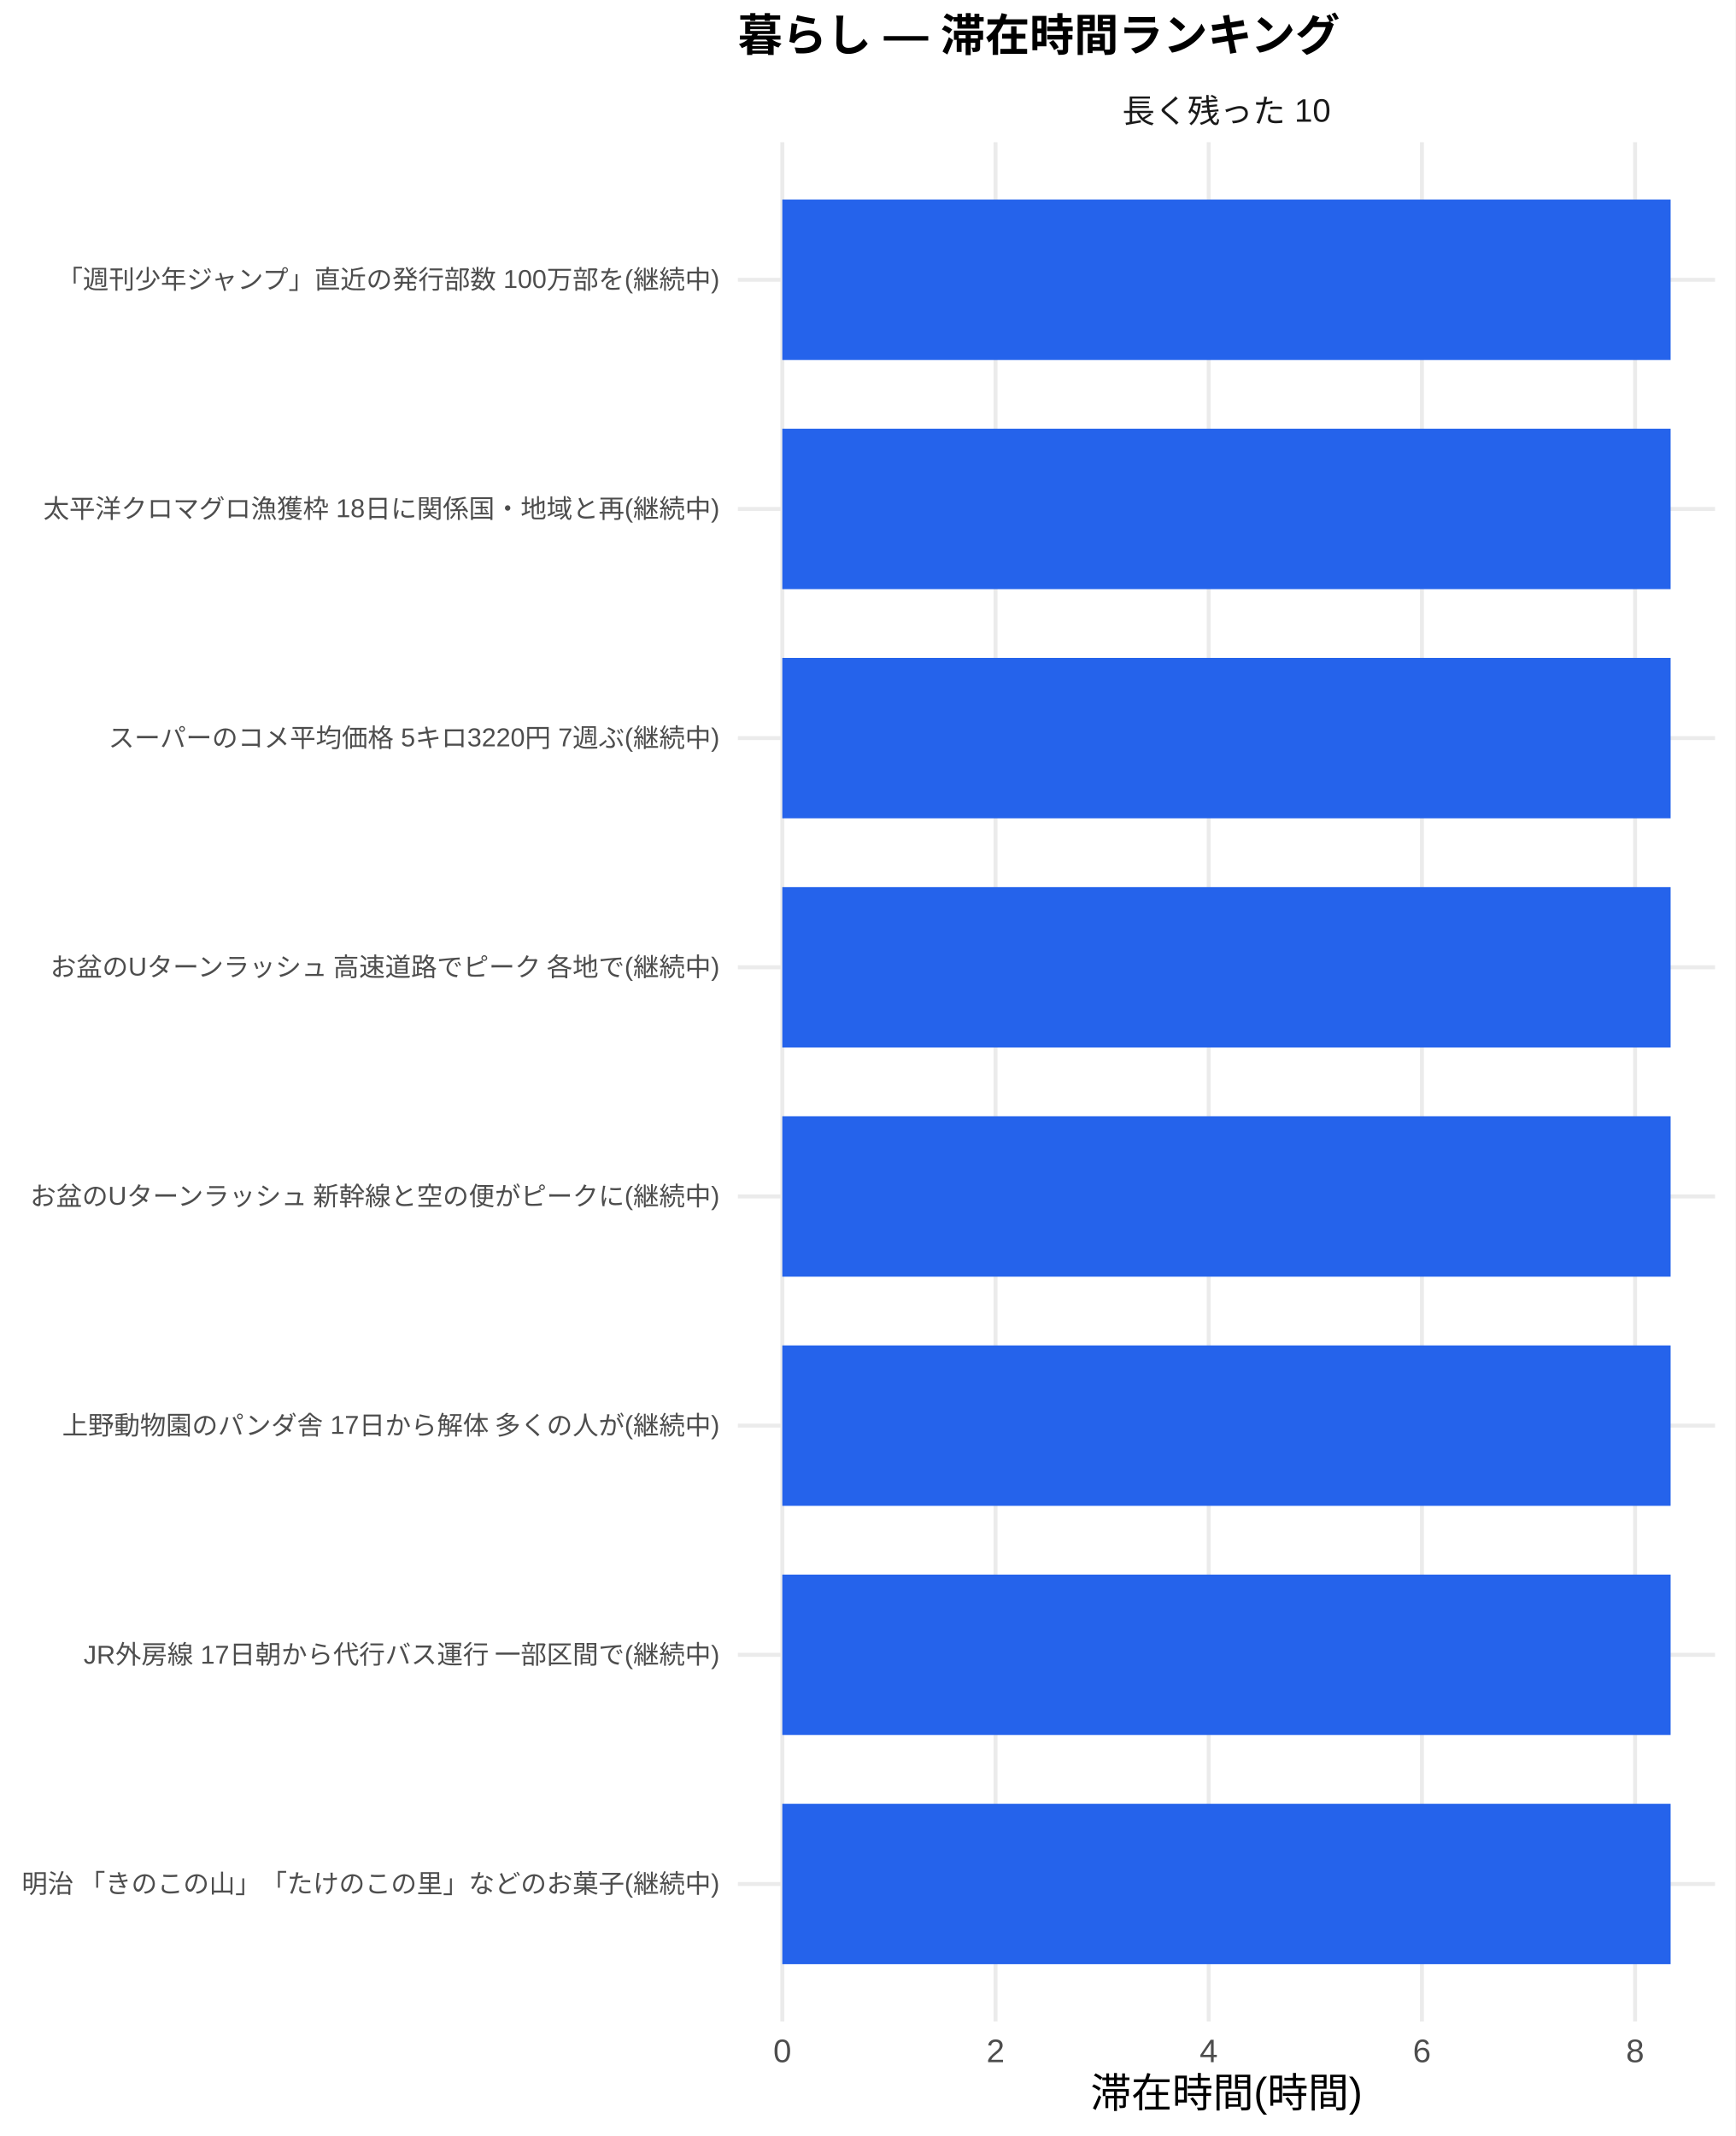
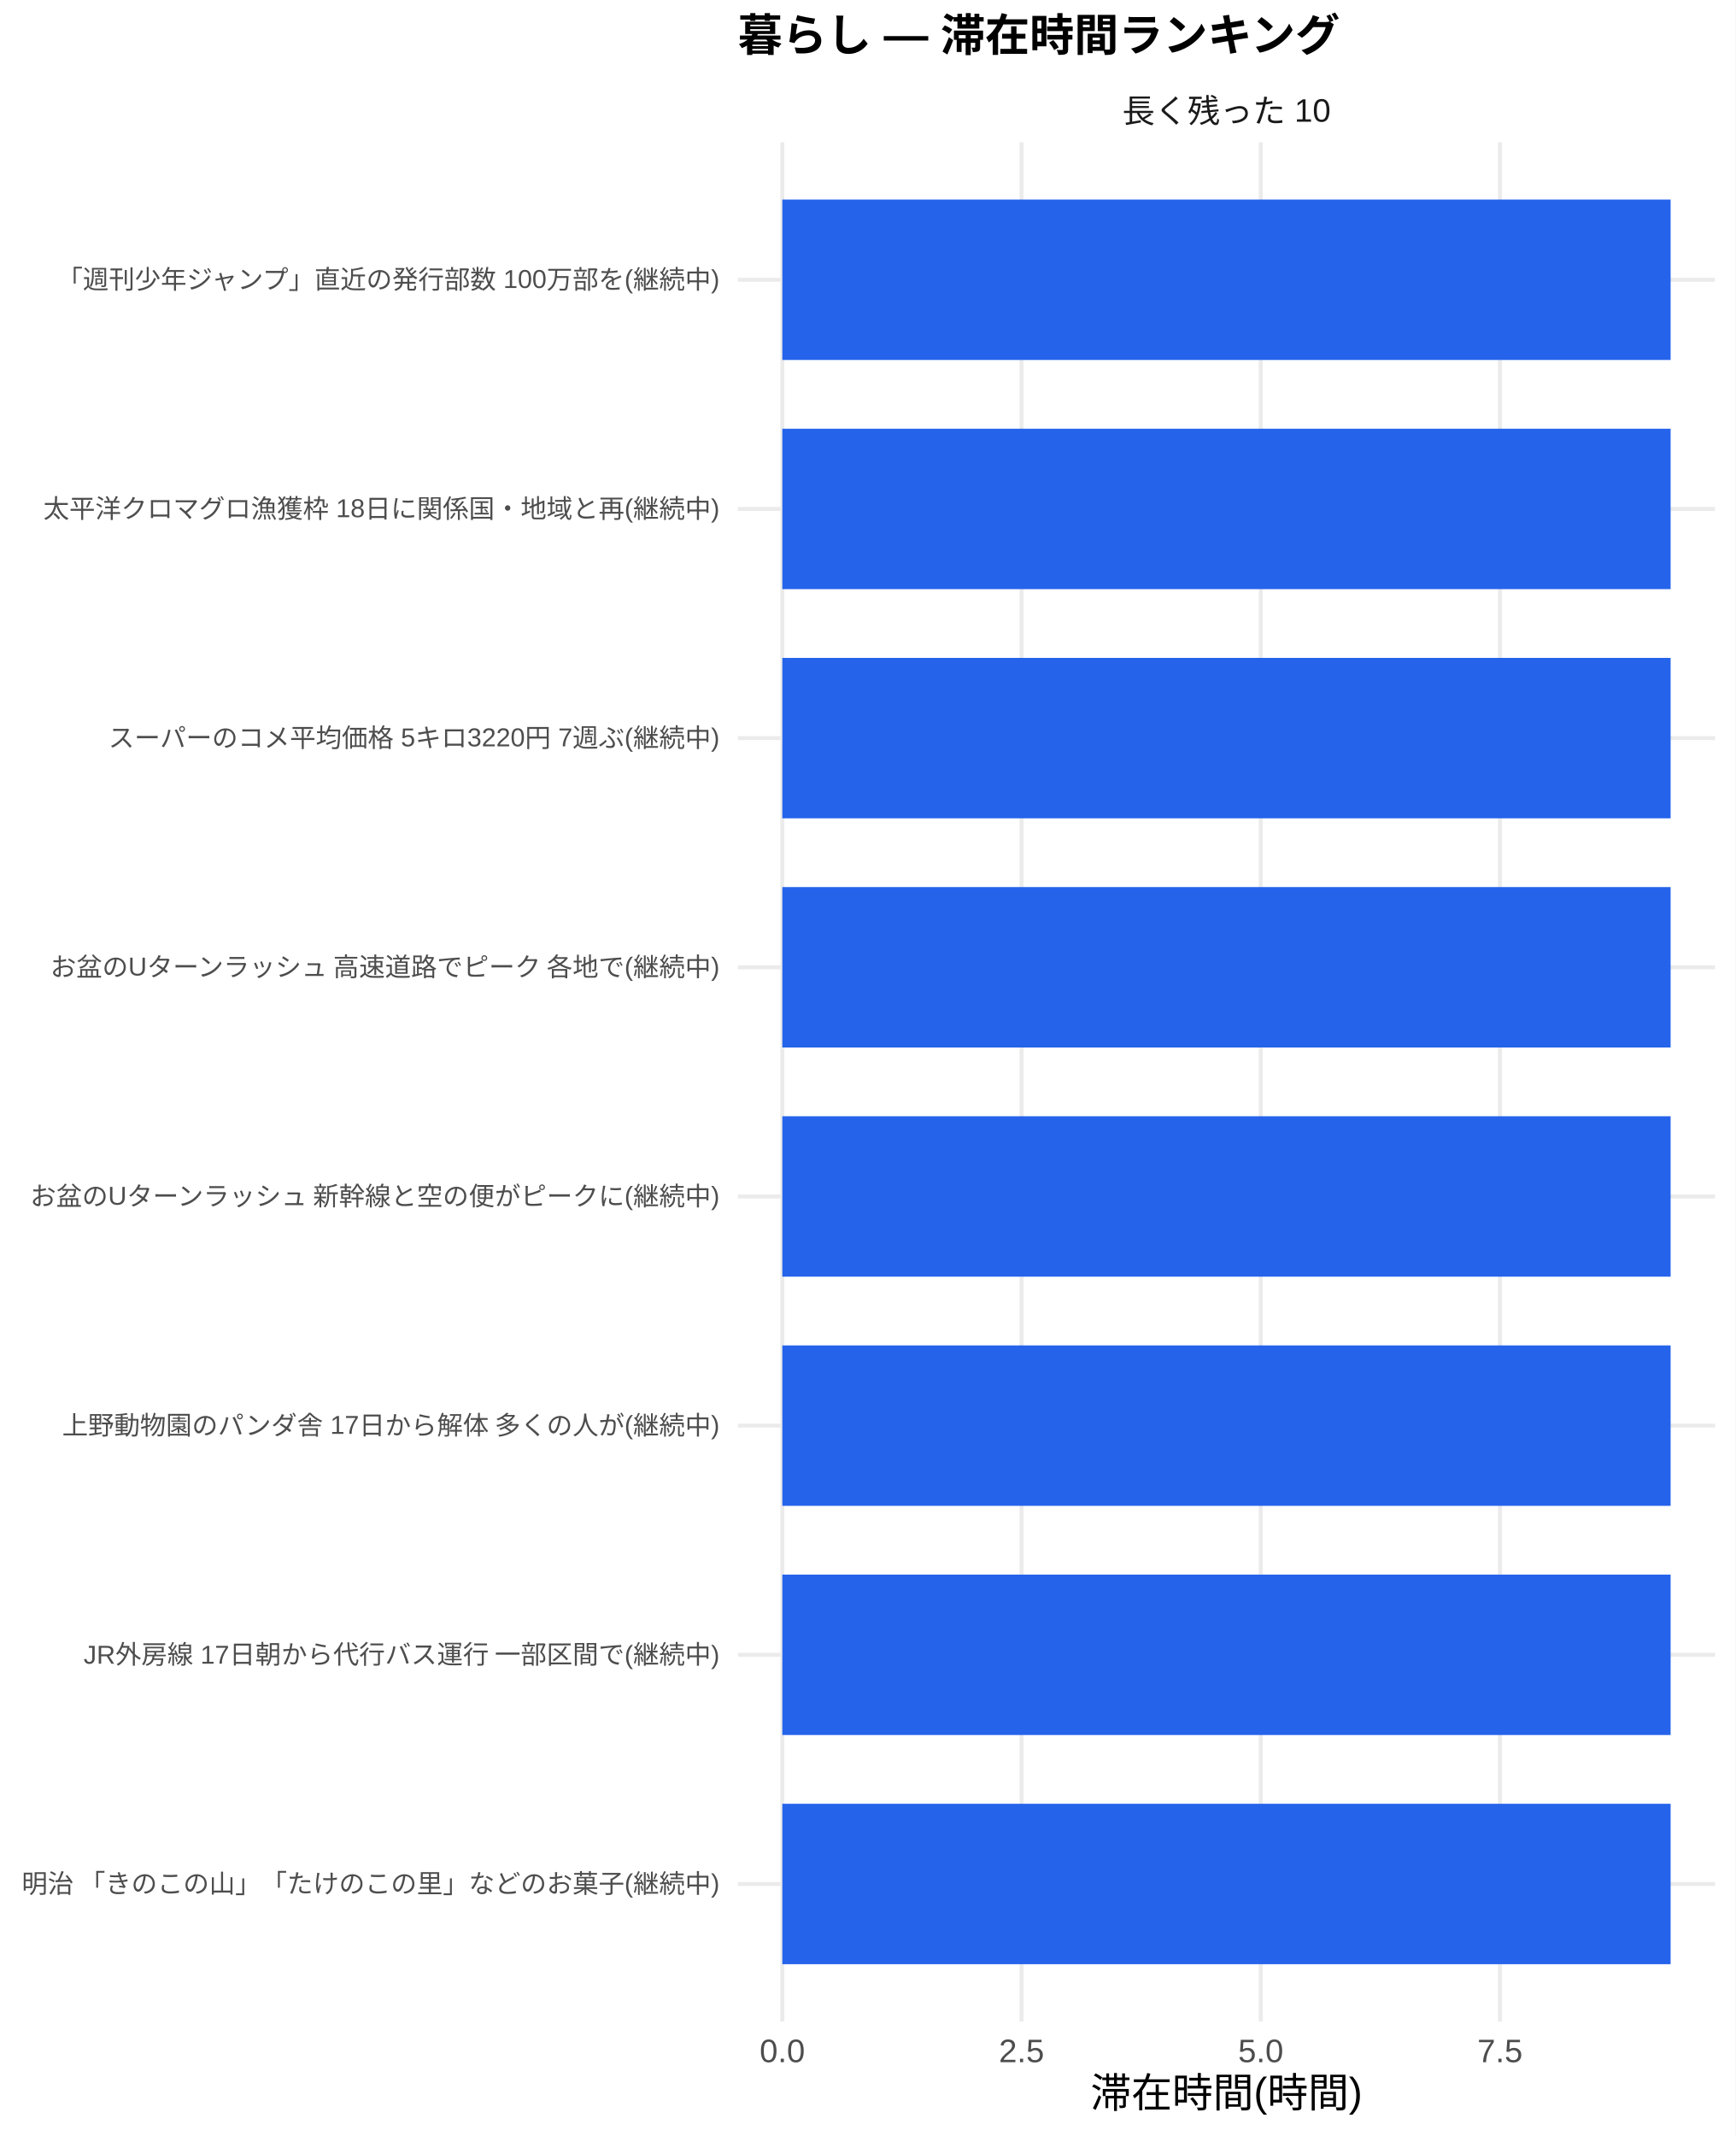
<svg xmlns="http://www.w3.org/2000/svg" width="468.00pt" height="576.00pt" viewBox="0 0 468.00 576.00">
  <g class="svglite">
    <defs>
      <style type="text/css">
    .svglite line, .svglite polyline, .svglite polygon, .svglite path, .svglite rect, .svglite circle {
      fill: none;
      stroke: #000000;
      stroke-linecap: round;
      stroke-linejoin: round;
      stroke-miterlimit: 10.00;
    }
    .svglite text {
      white-space: pre;
    }
    .svglite g.glyphgroup path {
      fill: inherit;
      stroke: none;
    }
  </style>
    </defs>
    <rect width="100%" height="100%" style="stroke: none; fill: #FFFFFF;" />
    <defs>
      <clipPath id="cpMC4wMHw0NjguMDB8MC4wMHw1NzYuMDA=">
        <rect x="0.00" y="0.00" width="468.00" height="576.00" />
      </clipPath>
    </defs>
    <g clip-path="url(#cpMC4wMHw0NjguMDB8MC4wMHw1NzYuMDA=)">
      <rect x="0" y="0.00" width="468.00" height="576.00" style="stroke-width: 1.07; stroke: none; fill: #FFFFFF;" />
    </g>
    <defs>
      <clipPath id="cpMTk5LjAwfDQ2Mi41MnwzOC4zNnw1NDUuMTI=">
        <rect x="199.00" y="38.36" width="263.52" height="506.76" />
      </clipPath>
    </defs>
    <g clip-path="url(#cpMTk5LjAwfDQ2Mi41MnwzOC4zNnw1NDUuMTI=)">
      <polyline points="199.00,508.04 462.52,508.04 " style="stroke-width: 1.07; stroke: #EBEBEB; stroke-linecap: butt;" />
      <polyline points="199.00,446.24 462.52,446.24 " style="stroke-width: 1.07; stroke: #EBEBEB; stroke-linecap: butt;" />
      <polyline points="199.00,384.44 462.52,384.44 " style="stroke-width: 1.07; stroke: #EBEBEB; stroke-linecap: butt;" />
      <polyline points="199.00,322.64 462.52,322.64 " style="stroke-width: 1.07; stroke: #EBEBEB; stroke-linecap: butt;" />
      <polyline points="199.00,260.84 462.52,260.84 " style="stroke-width: 1.07; stroke: #EBEBEB; stroke-linecap: butt;" />
      <polyline points="199.00,199.04 462.52,199.04 " style="stroke-width: 1.07; stroke: #EBEBEB; stroke-linecap: butt;" />
      <polyline points="199.00,137.24 462.52,137.24 " style="stroke-width: 1.07; stroke: #EBEBEB; stroke-linecap: butt;" />
      <polyline points="199.00,75.44 462.52,75.44 " style="stroke-width: 1.07; stroke: #EBEBEB; stroke-linecap: butt;" />
      <polyline points="210.98,545.12 210.98,38.36 " style="stroke-width: 1.07; stroke: #EBEBEB; stroke-linecap: butt;" />
-       <polyline points="268.48,545.12 268.48,38.36 " style="stroke-width: 1.07; stroke: #EBEBEB; stroke-linecap: butt;" />
-       <polyline points="325.97,545.12 325.97,38.36 " style="stroke-width: 1.07; stroke: #EBEBEB; stroke-linecap: butt;" />
-       <polyline points="383.47,545.12 383.47,38.36 " style="stroke-width: 1.07; stroke: #EBEBEB; stroke-linecap: butt;" />
-       <polyline points="440.96,545.12 440.96,38.36 " style="stroke-width: 1.07; stroke: #EBEBEB; stroke-linecap: butt;" />
+       <polyline points="275.50,545.12 275.50,38.36 " style="stroke-width: 1.07; stroke: #EBEBEB; stroke-linecap: butt;" />
+       <polyline points="340.01,545.12 340.01,38.36 " style="stroke-width: 1.07; stroke: #EBEBEB; stroke-linecap: butt;" />
+       <polyline points="404.52,545.12 404.52,38.36 " style="stroke-width: 1.07; stroke: #EBEBEB; stroke-linecap: butt;" />
      <rect x="210.98" y="53.81" width="239.56" height="43.26" style="stroke-width: 1.07; stroke: none; stroke-linecap: butt; stroke-linejoin: miter; fill: #2563EB;" />
      <rect x="210.98" y="115.61" width="239.56" height="43.26" style="stroke-width: 1.07; stroke: none; stroke-linecap: butt; stroke-linejoin: miter; fill: #2563EB;" />
      <rect x="210.98" y="177.41" width="239.56" height="43.26" style="stroke-width: 1.07; stroke: none; stroke-linecap: butt; stroke-linejoin: miter; fill: #2563EB;" />
      <rect x="210.98" y="239.21" width="239.56" height="43.26" style="stroke-width: 1.07; stroke: none; stroke-linecap: butt; stroke-linejoin: miter; fill: #2563EB;" />
      <rect x="210.98" y="301.01" width="239.56" height="43.26" style="stroke-width: 1.07; stroke: none; stroke-linecap: butt; stroke-linejoin: miter; fill: #2563EB;" />
      <rect x="210.98" y="362.81" width="239.56" height="43.26" style="stroke-width: 1.07; stroke: none; stroke-linecap: butt; stroke-linejoin: miter; fill: #2563EB;" />
      <rect x="210.98" y="424.61" width="239.56" height="43.26" style="stroke-width: 1.07; stroke: none; stroke-linecap: butt; stroke-linejoin: miter; fill: #2563EB;" />
      <rect x="210.98" y="486.41" width="239.56" height="43.26" style="stroke-width: 1.07; stroke: none; stroke-linecap: butt; stroke-linejoin: miter; fill: #2563EB;" />
    </g>
    <g clip-path="url(#cpMC4wMHw0NjguMDB8MC4wMHw1NzYuMDA=)">
</g>
    <defs>
      <clipPath id="cpMTk5LjAwfDQ2Mi41MnwyMS43MXwzOC4zNg==">
        <rect x="199.00" y="21.71" width="263.52" height="16.65" />
      </clipPath>
    </defs>
    <g clip-path="url(#cpMTk5LjAwfDQ2Mi41MnwyMS43MXwzOC4zNg==)">
      <text x="330.76" y="33.06" text-anchor="middle" style="font-size: 8.80px;fill: #1A1A1A; font-family: &quot;Liberation Sans&quot;;" textLength="56.20px" lengthAdjust="spacingAndGlyphs">長く残った 10</text>
    </g>
    <g clip-path="url(#cpMC4wMHw0NjguMDB8MC4wMHw1NzYuMDA=)">
-       <text x="210.98" y="556.10" text-anchor="middle" style="font-size: 8.80px;fill: #4D4D4D; font-family: &quot;Liberation Sans&quot;;" textLength="4.89px" lengthAdjust="spacingAndGlyphs">0</text>
-       <text x="268.48" y="556.10" text-anchor="middle" style="font-size: 8.80px;fill: #4D4D4D; font-family: &quot;Liberation Sans&quot;;" textLength="4.89px" lengthAdjust="spacingAndGlyphs">2</text>
-       <text x="325.97" y="556.10" text-anchor="middle" style="font-size: 8.80px;fill: #4D4D4D; font-family: &quot;Liberation Sans&quot;;" textLength="4.89px" lengthAdjust="spacingAndGlyphs">4</text>
-       <text x="383.47" y="556.10" text-anchor="middle" style="font-size: 8.80px;fill: #4D4D4D; font-family: &quot;Liberation Sans&quot;;" textLength="4.89px" lengthAdjust="spacingAndGlyphs">6</text>
-       <text x="440.96" y="556.10" text-anchor="middle" style="font-size: 8.80px;fill: #4D4D4D; font-family: &quot;Liberation Sans&quot;;" textLength="4.89px" lengthAdjust="spacingAndGlyphs">8</text>
+       <text x="210.98" y="556.10" text-anchor="middle" style="font-size: 8.80px;fill: #4D4D4D; font-family: &quot;Liberation Sans&quot;;" textLength="12.22px" lengthAdjust="spacingAndGlyphs">0.0</text>
+       <text x="275.50" y="556.10" text-anchor="middle" style="font-size: 8.80px;fill: #4D4D4D; font-family: &quot;Liberation Sans&quot;;" textLength="12.22px" lengthAdjust="spacingAndGlyphs">2.5</text>
+       <text x="340.01" y="556.10" text-anchor="middle" style="font-size: 8.80px;fill: #4D4D4D; font-family: &quot;Liberation Sans&quot;;" textLength="12.22px" lengthAdjust="spacingAndGlyphs">5.0</text>
+       <text x="404.52" y="556.10" text-anchor="middle" style="font-size: 8.80px;fill: #4D4D4D; font-family: &quot;Liberation Sans&quot;;" textLength="12.22px" lengthAdjust="spacingAndGlyphs">7.5</text>
      <text x="194.07" y="510.44" text-anchor="end" style="font-size: 7.00px;fill: #4D4D4D; font-family: &quot;Liberation Sans&quot;;" textLength="188.59px" lengthAdjust="spacingAndGlyphs">明治 「きのこの山」「たけのこの里」などのお菓子(継続中)</text>
      <text x="194.07" y="448.64" text-anchor="end" style="font-size: 7.00px;fill: #4D4D4D; font-family: &quot;Liberation Sans&quot;;" textLength="171.88px" lengthAdjust="spacingAndGlyphs">JR外房線 17日朝から代行バス運行 一部区間で(継続中)</text>
      <text x="194.07" y="386.85" text-anchor="end" style="font-size: 7.00px;fill: #4D4D4D; font-family: &quot;Liberation Sans&quot;;" textLength="177.31px" lengthAdjust="spacingAndGlyphs">上野動物園のパンダ舎 17日から解体 多くの人が(継続中)</text>
      <text x="194.07" y="325.05" text-anchor="end" style="font-size: 7.00px;fill: #4D4D4D; font-family: &quot;Liberation Sans&quot;;" textLength="186.66px" lengthAdjust="spacingAndGlyphs">お盆のUターンラッシュ 新幹線と空の便がピークに(継続中)</text>
      <text x="194.07" y="263.25" text-anchor="end" style="font-size: 7.00px;fill: #4D4D4D; font-family: &quot;Liberation Sans&quot;;" textLength="181.59px" lengthAdjust="spacingAndGlyphs">お盆のUターンラッシュ 高速道路でピーク 各地で(継続中)</text>
      <text x="194.07" y="201.45" text-anchor="end" style="font-size: 7.00px;fill: #4D4D4D; font-family: &quot;Liberation Sans&quot;;" textLength="164.88px" lengthAdjust="spacingAndGlyphs">スーパーのコメ平均価格 5キロ3220円 7週ぶ(継続中)</text>
      <text x="194.07" y="139.65" text-anchor="end" style="font-size: 7.00px;fill: #4D4D4D; font-family: &quot;Liberation Sans&quot;;" textLength="182.38px" lengthAdjust="spacingAndGlyphs">太平洋クロマグロ漁獲枠 18日に関係国・地域と再(継続中)</text>
      <text x="194.07" y="77.85" text-anchor="end" style="font-size: 7.00px;fill: #4D4D4D; font-family: &quot;Liberation Sans&quot;;" textLength="179.27px" lengthAdjust="spacingAndGlyphs">「週刊少年ジャンプ」直近の発行部数 100万部を(継続中)</text>
      <text x="330.76" y="568.24" text-anchor="middle" style="font-size: 11.00px; font-family: &quot;Liberation Sans&quot;;" textLength="73.31px" lengthAdjust="spacingAndGlyphs">滞在時間(時間)</text>
      <text x="199.00" y="13.74" style="font-size: 12.00px; font-weight: bold; font-family: &quot;Liberation Sans&quot;;" textLength="162.66px" lengthAdjust="spacingAndGlyphs">暮らし — 滞在時間ランキング</text>
    </g>
  </g>
</svg>
